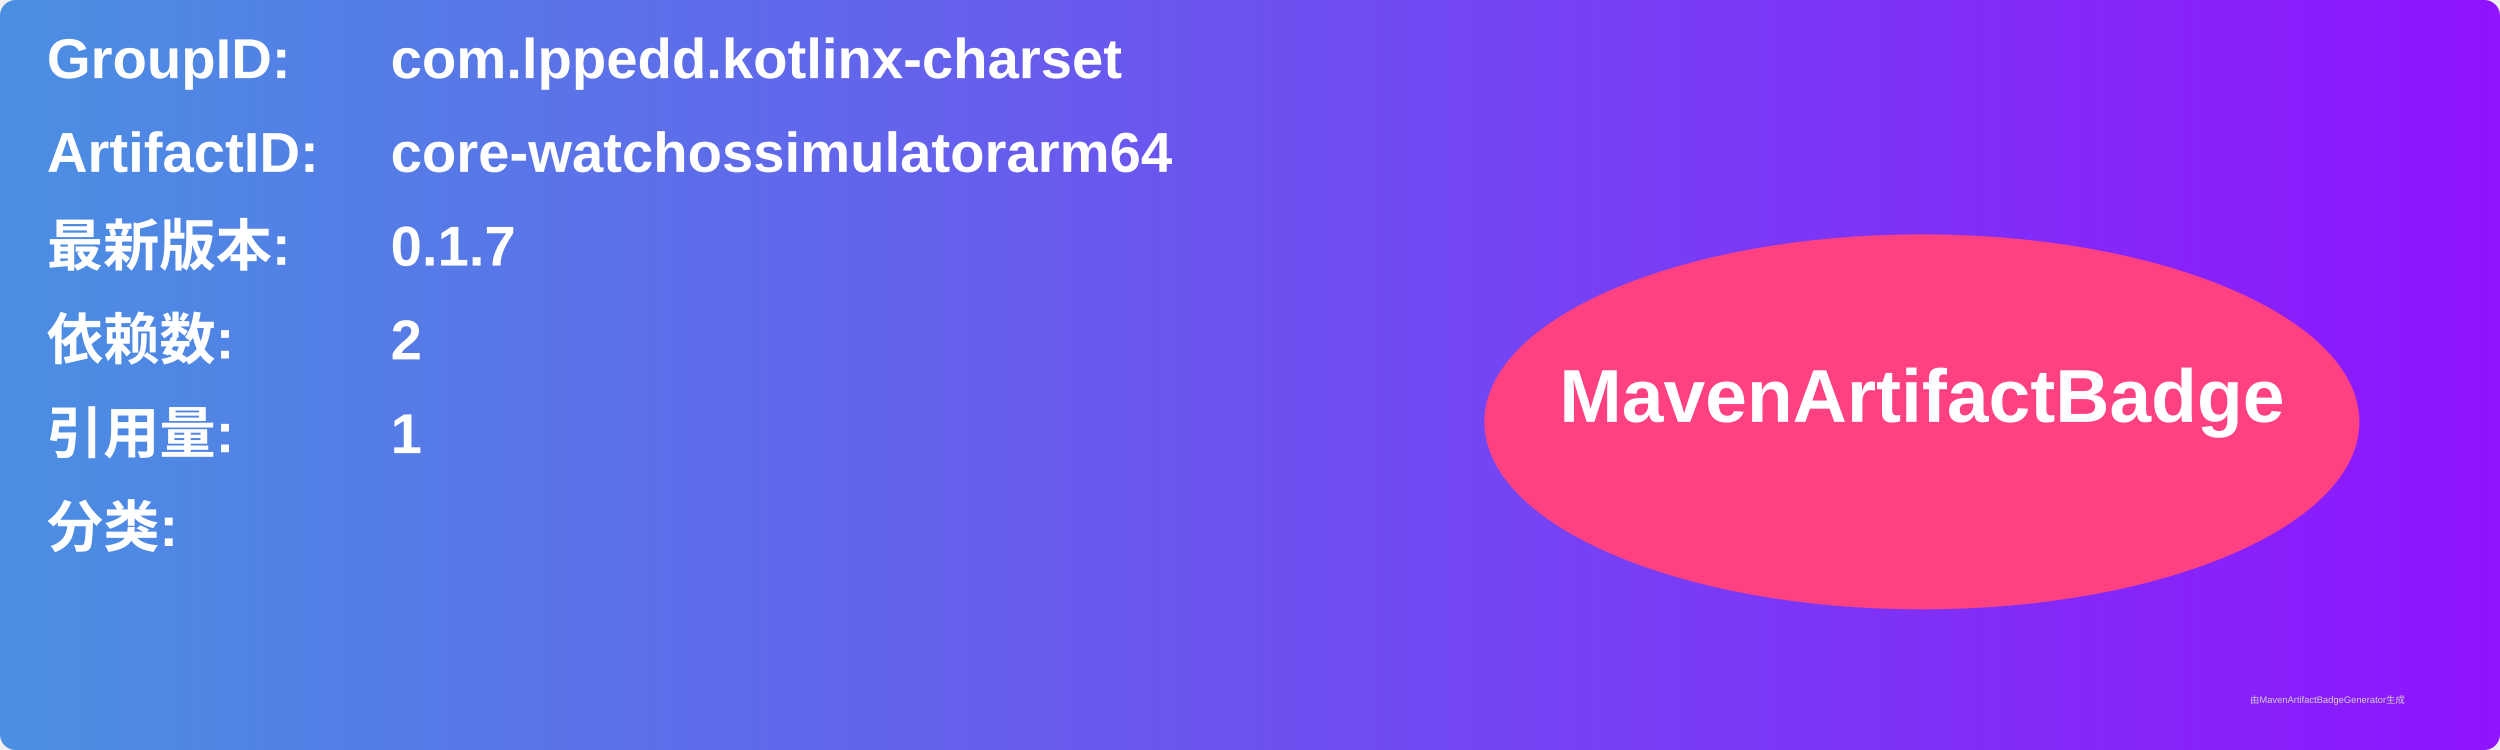
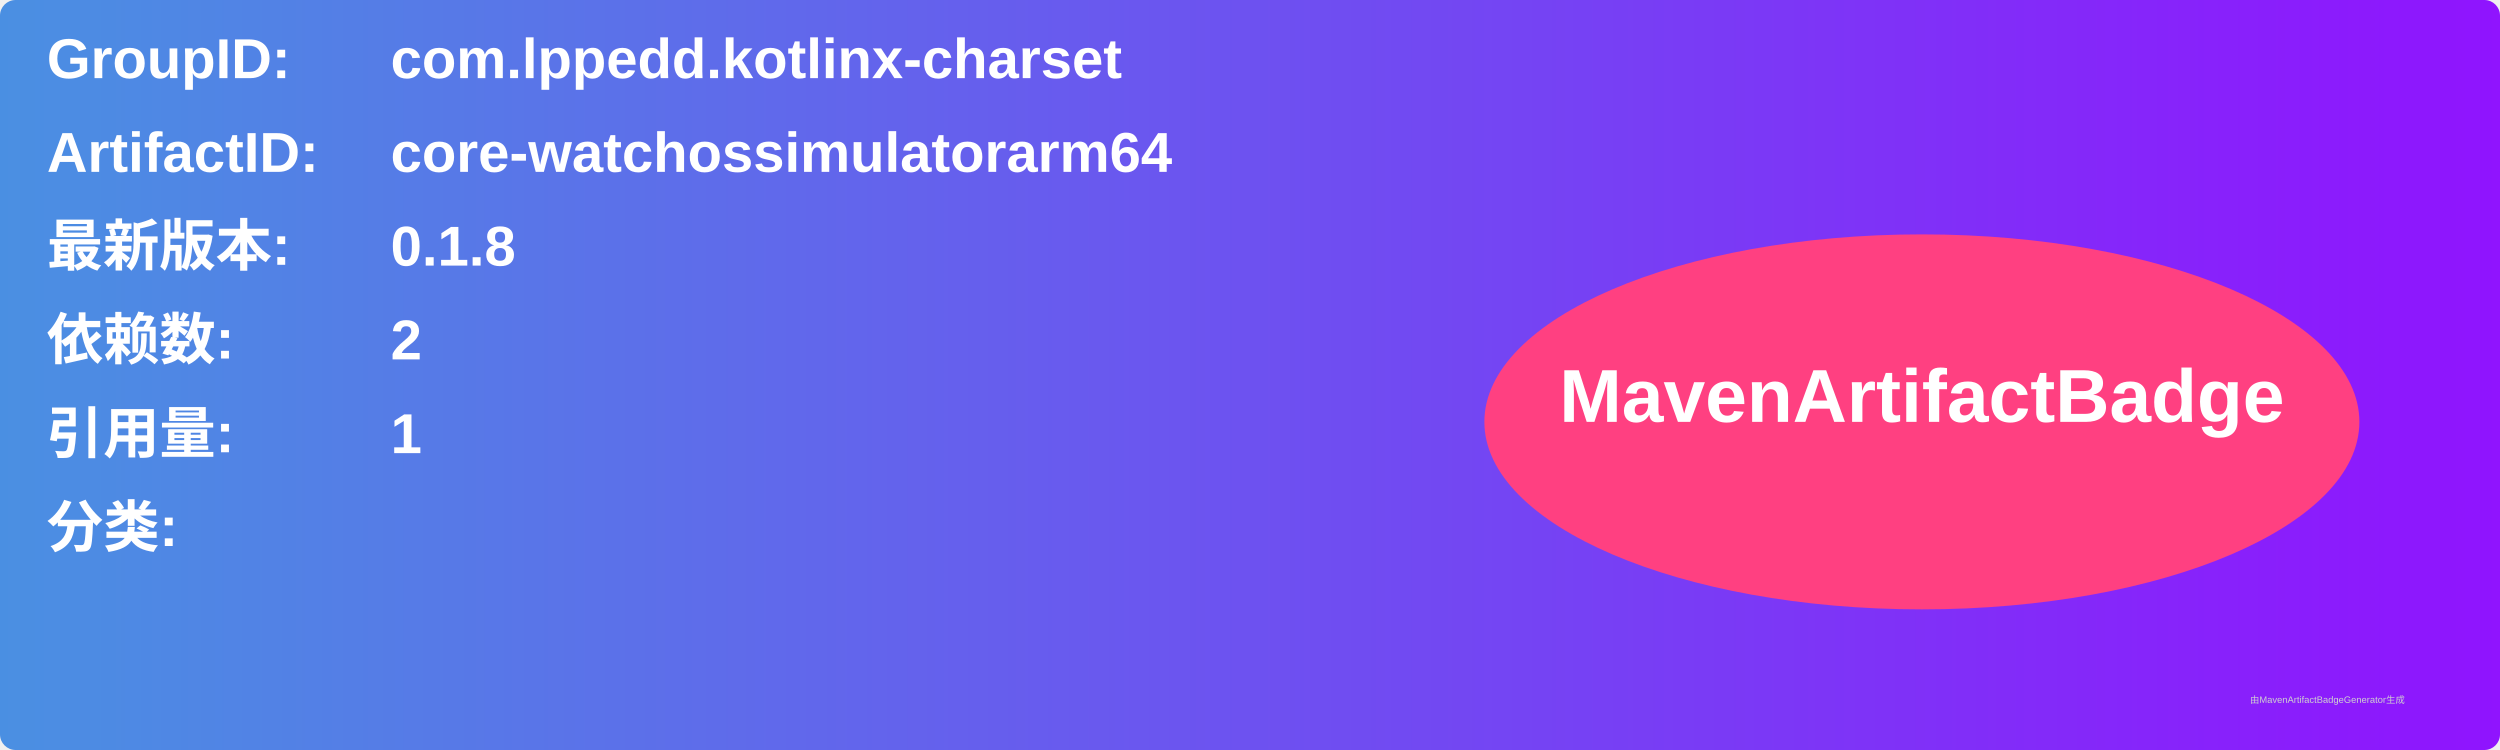
<svg xmlns="http://www.w3.org/2000/svg" width="800" height="240" viewBox="0 0 800 240">
  <linearGradient id="grad" x1="0%" y1="0%" x2="100%" y2="0%">
    <stop offset="0%" stop-color="#4a90e2" />
    <stop offset="100%" stop-color="#9013fe" />
  </linearGradient>
  <rect width="100%" height="100%" rx="5" ry="5" fill="url(#grad)" />
  <g transform="translate(15, 15)">
    <text x="0" y="10" font-family="Arial" font-size="18" fill="white" font-weight="bold" width="260">GroupID:</text>
    <text x="110" y="10" font-family="Arial" font-size="18" fill="white" font-weight="bold" width="460">com.lppedd.kotlinx-charset</text>
    <text x="0" y="40" font-family="Arial" font-size="18" fill="white" font-weight="bold" width="260">ArtifactID:</text>
    <text x="110" y="40" font-family="Arial" font-size="18" fill="white" font-weight="bold" width="460">core-watchossimulatorarm64</text>
    <text x="0" y="70" font-family="Arial" font-size="18" fill="white" font-weight="bold">最新版本:</text>
    <text x="110" y="70" font-family="Arial" font-size="18" fill="white" font-weight="bold">
-       <tspan font-weight="bold">0.1.7</tspan>
+       <tspan font-weight="bold">0.1.8</tspan>
    </text>
    <text x="0" y="100" font-family="Arial" font-size="18" fill="white" font-weight="bold">依赖数: </text>
    <text x="110" y="100" font-family="Arial" font-size="18" fill="white">
      <tspan font-weight="bold">2</tspan>
    </text>
    <text x="0" y="130" font-family="Arial" font-size="18" fill="white" font-weight="bold">引用量: </text>
    <text x="110" y="130" font-family="Arial" font-size="18" fill="white">
      <tspan font-weight="bold">1</tspan>
    </text>
    <text x="0" y="160" font-family="Arial" font-size="18" fill="white" font-weight="bold">分类:</text>
    <text x="10" y="190" font-family="Arial" font-size="10" fill="white">
      <tspan font-weight="bold" />
    </text>
    <ellipse cx="600" cy="120" rx="140" ry="60" fill="#ff4081" />
    <text x="600" y="120" text-anchor="middle" font-family="Arial" font-size="24" fill="white" font-weight="bold">MavenArtifactBadge</text>
  </g>
  <text x="720" y="225" font-family="Arial" font-size="3" fill="#d0d0d0">由MavenArtifactBadgeGenerator生成</text>
</svg>
